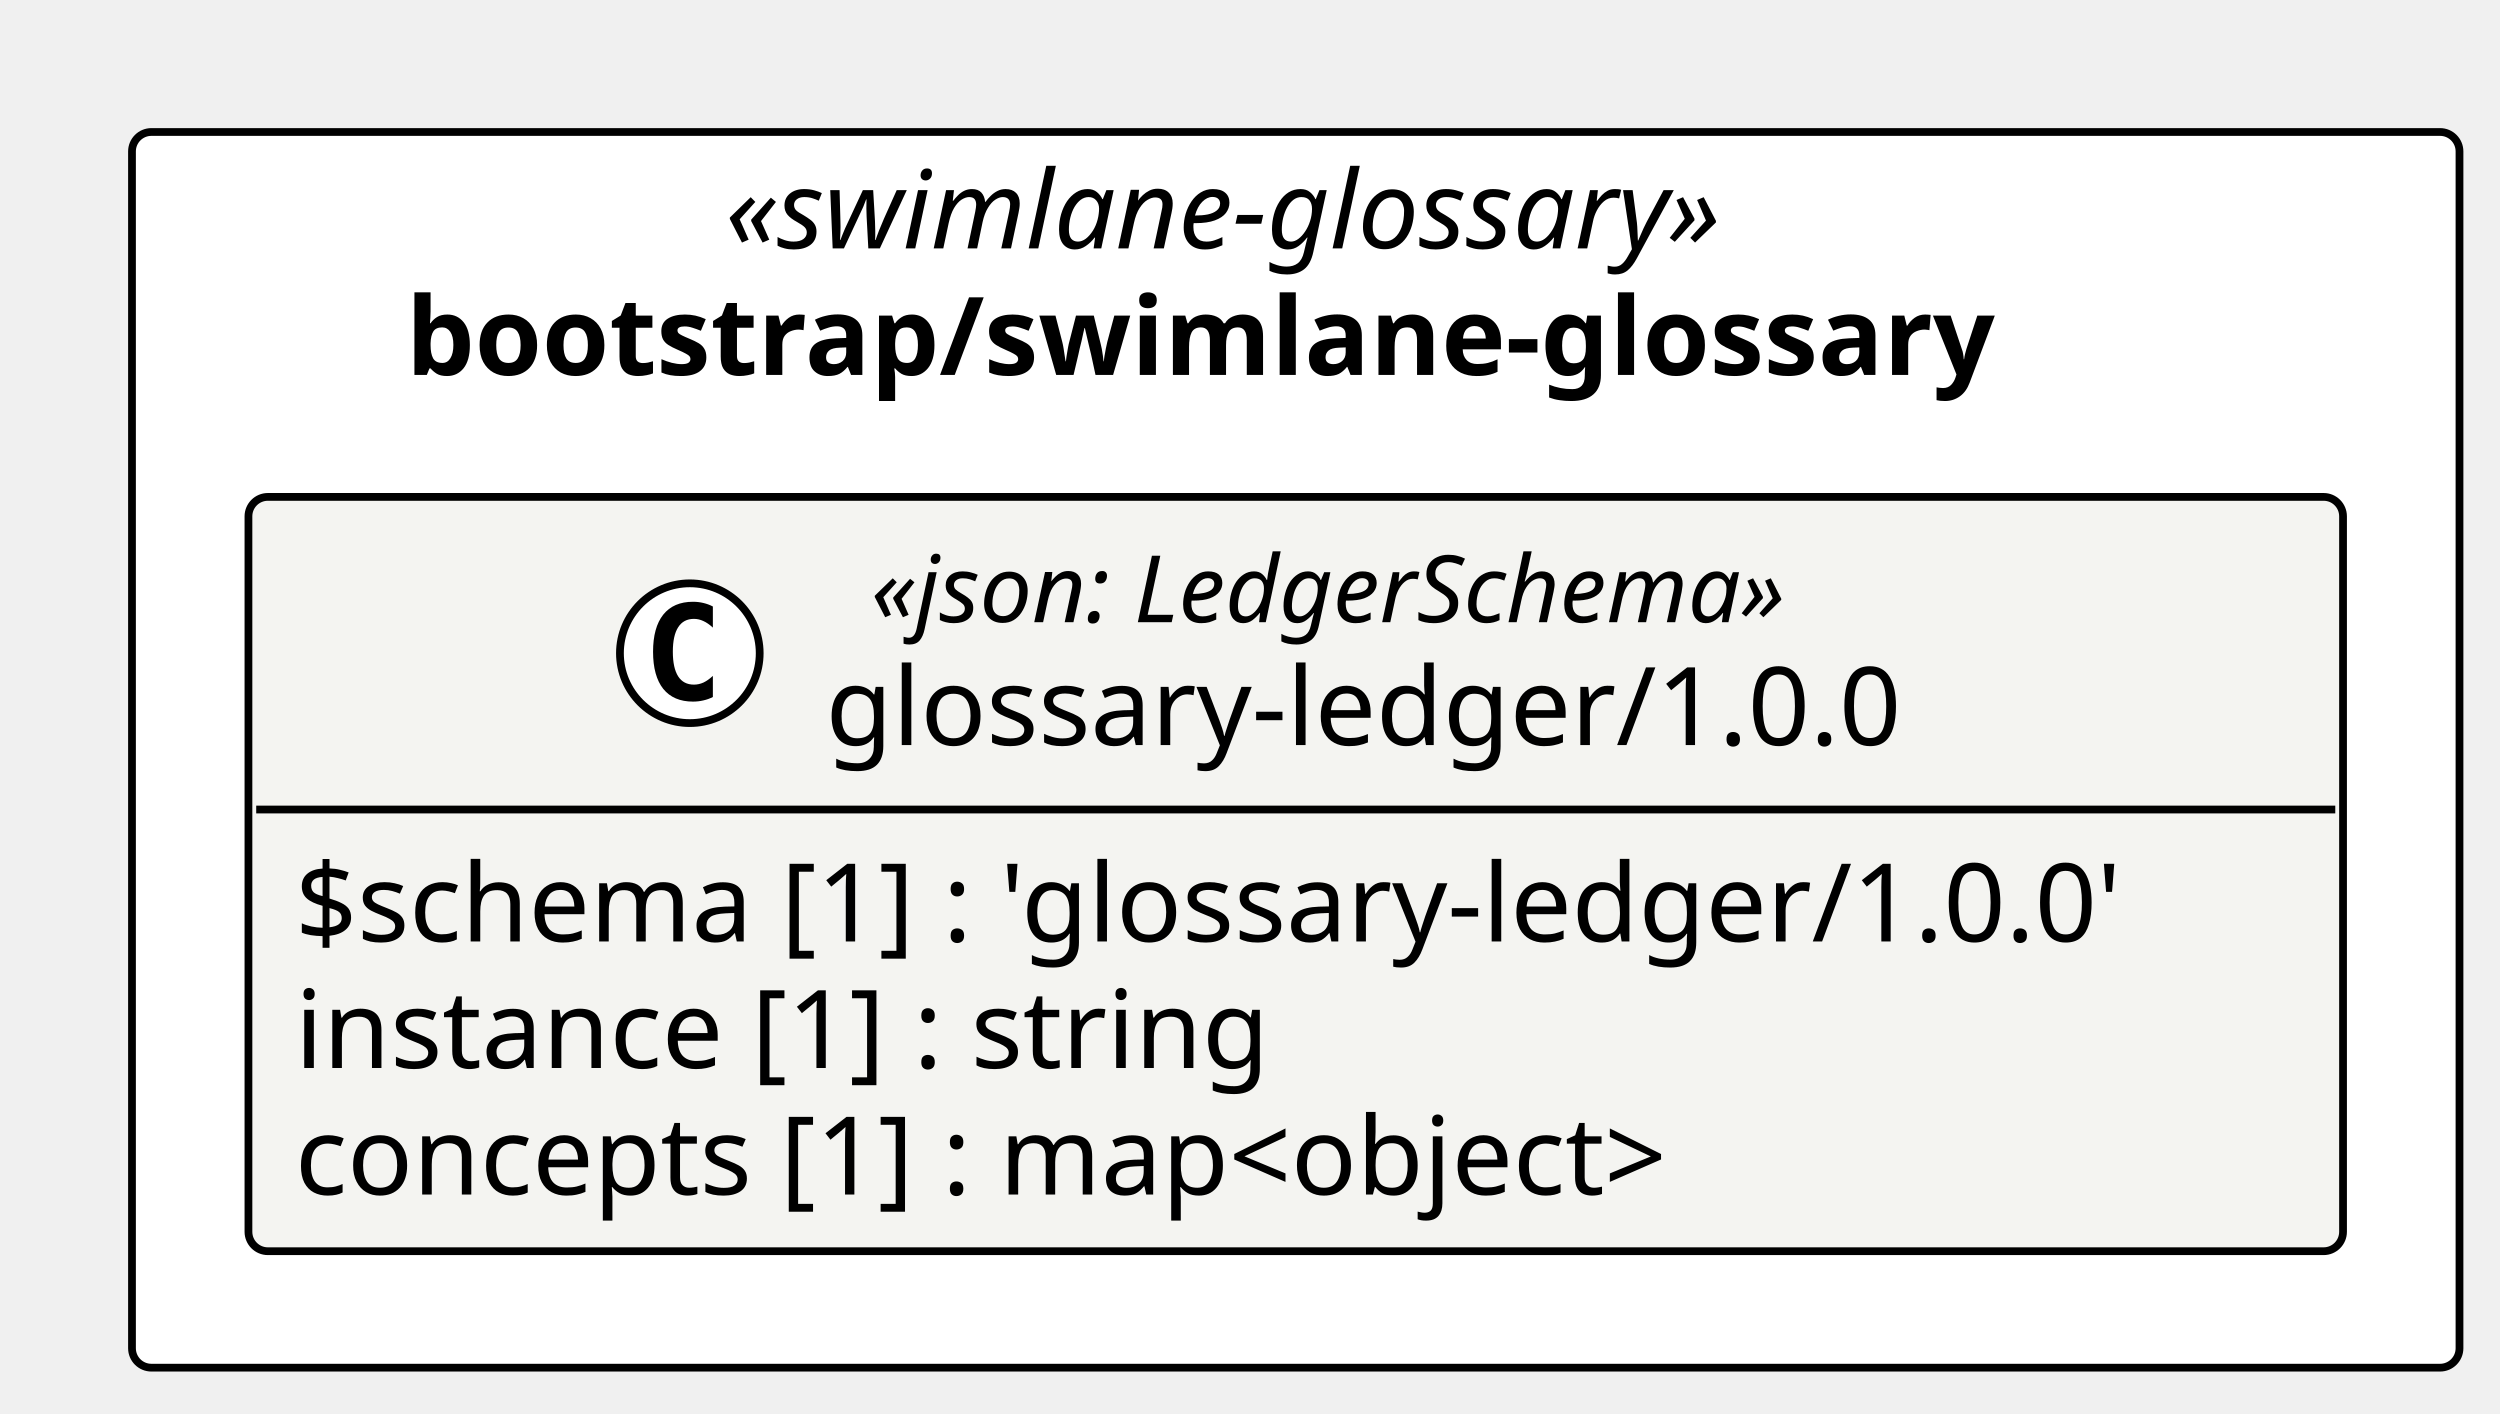
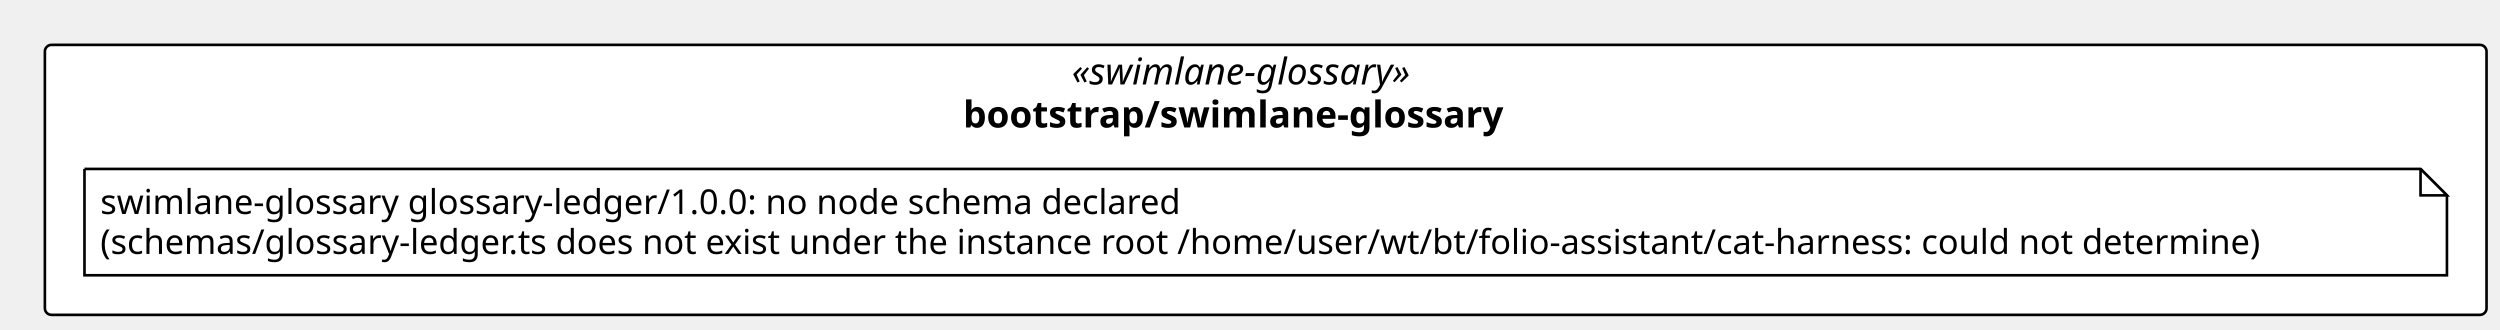
- <svg xmlns="http://www.w3.org/2000/svg" contentStyleType="text/css" height="182px" preserveAspectRatio="none" style="width:322px;height:182px;background:#FFFFFF;" version="1.1" viewBox="0 0 322 182" width="322px" zoomAndPan="magnify">
+ <svg xmlns="http://www.w3.org/2000/svg" contentStyleType="text/css" height="125px" preserveAspectRatio="none" style="width:947px;height:125px;background:#FFFFFF;" version="1.1" viewBox="0 0 947 125" width="947px" zoomAndPan="magnify">
  <defs />
  <g>
-     <rect fill="#FFFFFF" height="159.156" rx="2.5" ry="2.5" style="stroke:#000000;stroke-width:1.0;" width="299.783" x="17" y="17" />
-     <text fill="#000000" font-family="Verdana" font-size="14" font-style="italic" lengthAdjust="spacing" textLength="146.959" x="93.412" y="31.995">«swimlane-glossary»</text>
-     <text fill="#000000" font-family="Verdana" font-size="14" font-weight="bold" lengthAdjust="spacing" textLength="229.216" x="52.284" y="48.292">bootstrap/swimlane-glossary</text>
-     <g id="elem_bootstrap_swimlane_glossary_glossary_ledger_1_0_0_glossary_ledger_1_0_0">
-       <rect codeLine="11" fill="#F4F4F1" height="97.156" id="bootstrap_swimlane_glossary_glossary_ledger_1_0_0_glossary_ledger_1_0_0" rx="2.5" ry="2.5" style="stroke:#000000;stroke-width:1.0;" width="269.783" x="32" y="64" />
-       <ellipse cx="88.849" cy="84.133" fill="#FFFFFF" rx="9" ry="9" style="stroke:#000000;stroke-width:1.0;" />
-       <path d="M91.817,89.773 Q91.239,90.07 90.599,90.211 Q89.958,90.367 89.255,90.367 Q86.755,90.367 85.427,88.727 Q84.114,87.07 84.114,83.945 Q84.114,80.82 85.427,79.164 Q86.755,77.508 89.255,77.508 Q89.958,77.508 90.599,77.664 Q91.255,77.82 91.817,78.117 L91.817,80.836 Q91.192,80.258 90.599,79.992 Q90.005,79.711 89.38,79.711 Q88.036,79.711 87.349,80.789 Q86.661,81.852 86.661,83.945 Q86.661,86.039 87.349,87.117 Q88.036,88.18 89.38,88.18 Q90.005,88.18 90.599,87.914 Q91.192,87.633 91.817,87.055 L91.817,89.773 Z " fill="#000000" />
-       <text fill="#000000" font-family="Verdana" font-size="12" font-style="italic" lengthAdjust="spacing" textLength="136.94" x="112.172" y="80.139">«json: LedgerSchema»</text>
-       <text fill="#000000" font-family="Verdana" font-size="14" lengthAdjust="spacing" textLength="148.586" x="106.349" y="95.964">glossary-ledger/1.0.0</text>
-       <line style="stroke:#000000;stroke-width:1.0;" x1="33" x2="300.783" y1="104.266" y2="104.266" />
-       <text fill="#000000" font-family="Verdana" font-size="14" lengthAdjust="spacing" textLength="257.783" x="38" y="121.261">$schema [1] : 'glossary-ledger/1.0.0'</text>
-       <text fill="#000000" font-family="Verdana" font-size="14" lengthAdjust="spacing" textLength="137.395" x="38" y="137.558">instance [1] : string</text>
-       <text fill="#000000" font-family="Verdana" font-size="14" lengthAdjust="spacing" textLength="198.721" x="38" y="153.855">concepts [1] : map&lt;object&gt;</text>
+     <rect fill="#FFFFFF" height="102.266" rx="2.5" ry="2.5" style="stroke:#000000;stroke-width:1.0;" width="924.901" x="17" y="17" />
+     <text fill="#000000" font-family="Verdana" font-size="14" font-style="italic" lengthAdjust="spacing" textLength="146.959" x="405.971" y="31.995">«swimlane-glossary»</text>
+     <text fill="#000000" font-family="Verdana" font-size="14" font-weight="bold" lengthAdjust="spacing" textLength="229.216" x="364.842" y="48.292">bootstrap/swimlane-glossary</text>
+     <g id="elem_n_bootstrap_swimlane_glossary_swimlane_glossary_glossary_ledger_1_0_0">
+       <path d="M32,64 L32,104.266 L926.901,104.266 L926.901,74 L916.901,64 L32,64 " fill="#FFFFFF" style="stroke:#000000;stroke-width:1.0;" />
+       <path d="M916.901,64 L916.901,74 L926.901,74 L916.901,64 " fill="#FFFFFF" style="stroke:#000000;stroke-width:1.0;" />
+       <text fill="#000000" font-family="Verdana" font-size="13" lengthAdjust="spacing" textLength="439.562" x="38" y="81.067">swimlane-glossary glossary-ledger/1.0.0: no node schema declared</text>
+       <text fill="#000000" font-family="Verdana" font-size="13" lengthAdjust="spacing" textLength="873.901" x="38" y="96.2">(schemas/glossary-ledger.ts does not exist under the instance root /home/user/wt/bt/folio-assistant/cat-harness: could not determine)</text>
    </g>
  </g>
</svg>
